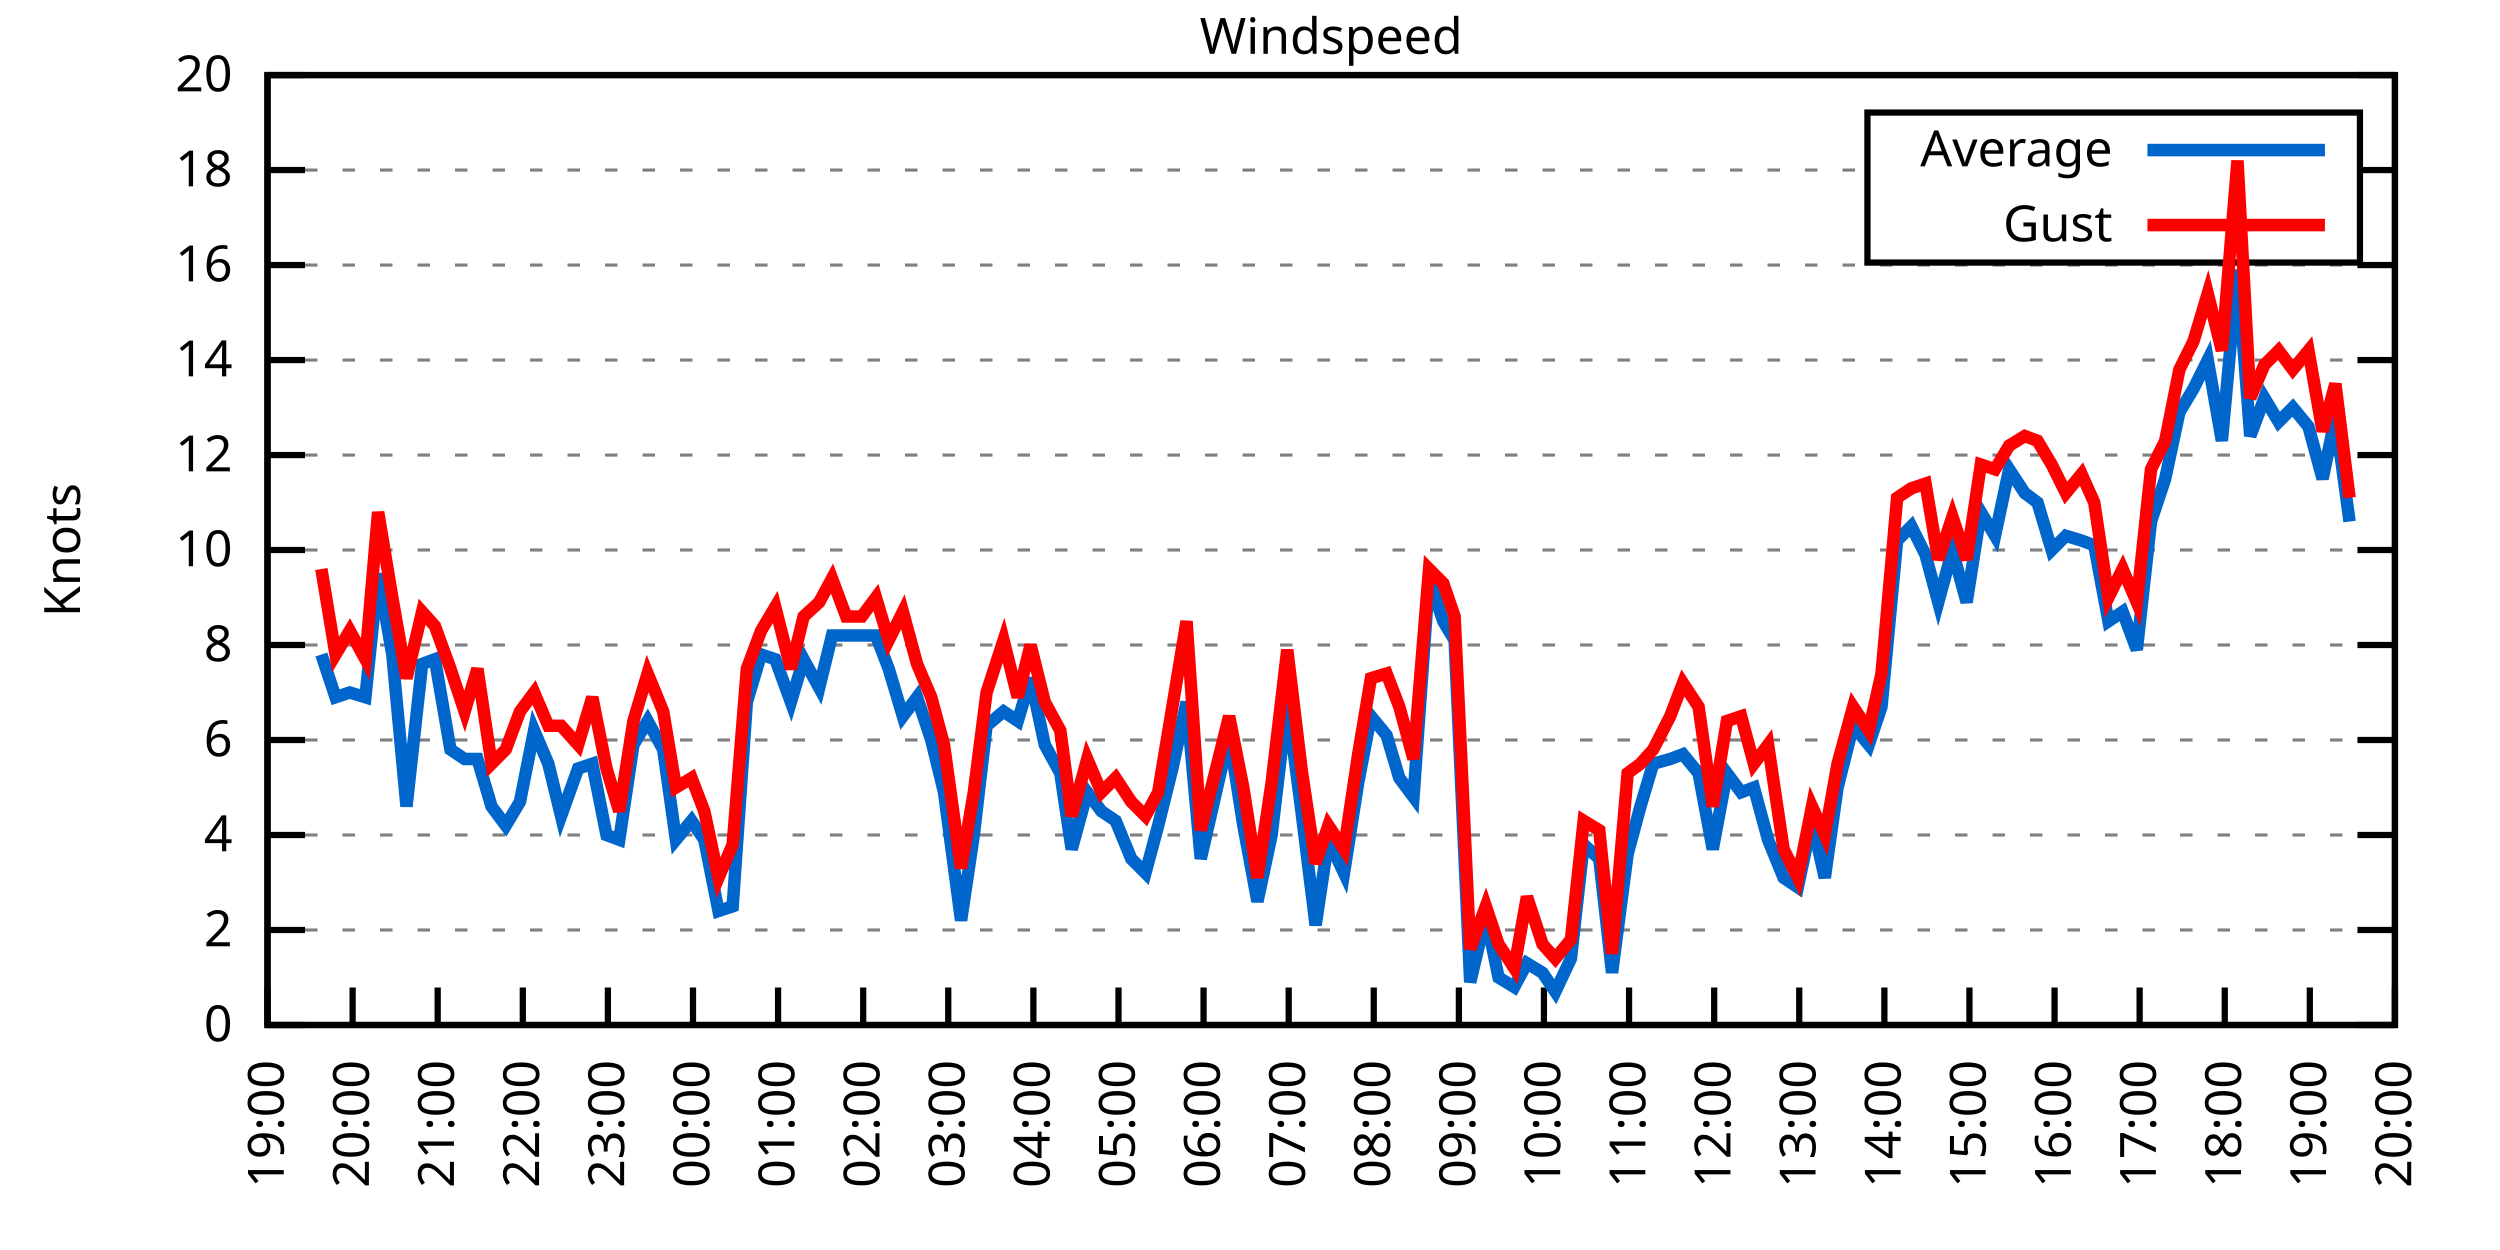
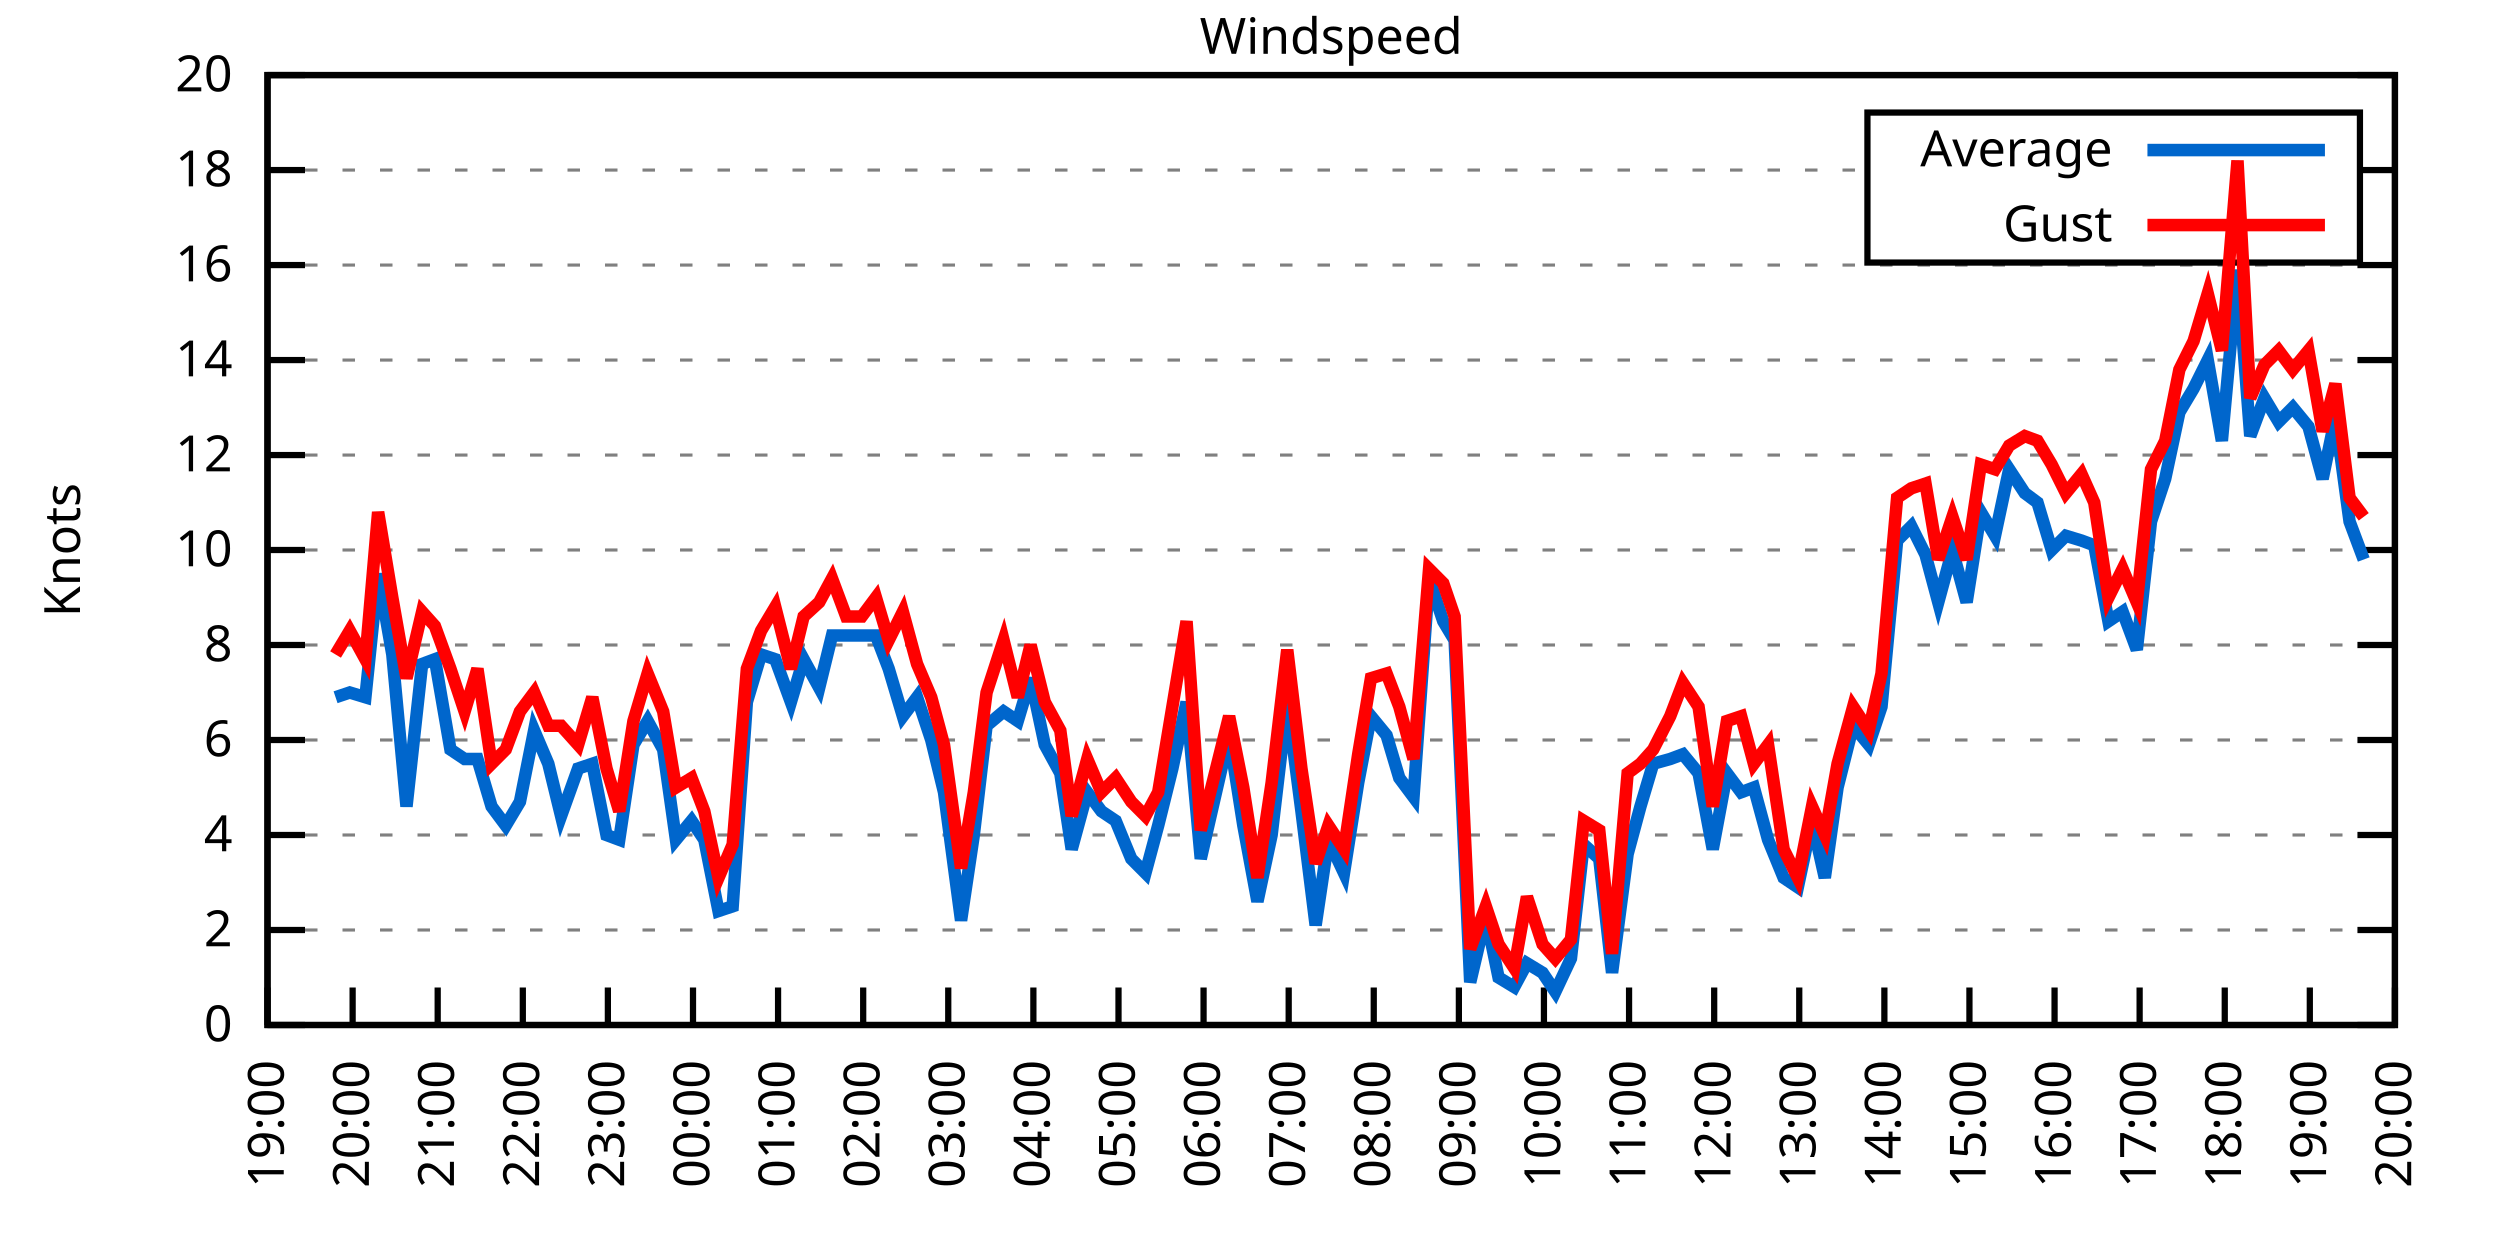
<svg xmlns="http://www.w3.org/2000/svg" xmlns:xlink="http://www.w3.org/1999/xlink" width="400" height="200" viewBox="0 0 400 200">
  <g id="gnuplot_canvas">
    <rect x="0" y="0" width="400" height="200" fill="none" />
    <defs>
      <circle id="gpDot" r="0.5" stroke-width="0.5" stroke="currentColor" />
      <path id="gpPt0" stroke-width="0.333" stroke="currentColor" d="M-1,0 h2 M0,-1 v2" />
      <path id="gpPt1" stroke-width="0.333" stroke="currentColor" d="M-1,-1 L1,1 M1,-1 L-1,1" />
      <path id="gpPt2" stroke-width="0.333" stroke="currentColor" d="M-1,0 L1,0 M0,-1 L0,1 M-1,-1 L1,1 M-1,1 L1,-1" />
      <rect id="gpPt3" stroke-width="0.333" stroke="currentColor" x="-1" y="-1" width="2" height="2" />
      <rect id="gpPt4" stroke-width="0.333" stroke="currentColor" fill="currentColor" x="-1" y="-1" width="2" height="2" />
      <circle id="gpPt5" stroke-width="0.333" stroke="currentColor" cx="0" cy="0" r="1" />
      <use xlink:href="#gpPt5" id="gpPt6" fill="currentColor" stroke="none" />
      <path id="gpPt7" stroke-width="0.333" stroke="currentColor" d="M0,-1.33 L-1.33,0.67 L1.33,0.67 z" />
      <use xlink:href="#gpPt7" id="gpPt8" fill="currentColor" stroke="none" />
      <use xlink:href="#gpPt7" id="gpPt9" stroke="currentColor" transform="rotate(180)" />
      <use xlink:href="#gpPt9" id="gpPt10" fill="currentColor" stroke="none" />
      <use xlink:href="#gpPt3" id="gpPt11" stroke="currentColor" transform="rotate(45)" />
      <use xlink:href="#gpPt11" id="gpPt12" fill="currentColor" stroke="none" />
      <path id="gpPt13" stroke-width="0.333" stroke="currentColor" d="M0,1.330 L1.265,0.411 L0.782,-1.067 L-0.782,-1.076 L-1.265,0.411 z" />
      <use xlink:href="#gpPt13" id="gpPt14" fill="currentColor" stroke="none" />
      <filter id="textbox" filterUnits="objectBoundingBox" x="0" y="0" height="1" width="1">
        <feFlood flood-color="white" flood-opacity="1" result="bgnd" />
        <feComposite in="SourceGraphic" in2="bgnd" operator="atop" />
      </filter>
      <filter id="greybox" filterUnits="objectBoundingBox" x="0" y="0" height="1" width="1">
        <feFlood flood-color="lightgrey" flood-opacity="1" result="grey" />
        <feComposite in="SourceGraphic" in2="grey" operator="atop" />
      </filter>
    </defs>
    <g fill="none" color="white" stroke="currentColor" stroke-width="1.00" stroke-linecap="butt" stroke-linejoin="miter">
</g>
    <g fill="none" color="black" stroke="currentColor" stroke-width="1.00" stroke-linecap="butt" stroke-linejoin="miter">
      <g stroke="none" shape-rendering="crispEdges">
        <polygon fill="rgb(255, 255, 255)" points="42.80,164.00 383.18,164.00 383.18,12.02 42.80,12.02 " />
      </g>
    </g>
    <g fill="none" color="black" stroke="currentColor" stroke-width="1.00" stroke-linecap="butt" stroke-linejoin="miter">
</g>
    <g fill="none" color="black" stroke="black" stroke-width="0.50" stroke-linecap="butt" stroke-linejoin="miter">
</g>
    <g fill="none" color="gray" stroke="currentColor" stroke-width="0.50" stroke-linecap="butt" stroke-linejoin="miter">
      <path stroke="gray" stroke-dasharray="2,4" class="gridline" d="M42.80,164.00 L383.19,164.00  " />
    </g>
    <g fill="none" color="gray" stroke="gray" stroke-width="1.00" stroke-linecap="butt" stroke-linejoin="miter">
</g>
    <g fill="none" color="black" stroke="currentColor" stroke-width="1.00" stroke-linecap="butt" stroke-linejoin="miter">
      <path stroke="black" d="M42.80,164.00 L48.80,164.00 M383.19,164.00 L377.19,164.00  " />
      <g transform="translate(37.20,166.60)" stroke="none" fill="black" font-family="Sans" font-size="8.00" text-anchor="end">
        <text>
          <tspan font-family="Sans"> 0</tspan>
        </text>
      </g>
    </g>
    <g fill="none" color="black" stroke="currentColor" stroke-width="1.00" stroke-linecap="butt" stroke-linejoin="miter">
</g>
    <g fill="none" color="black" stroke="black" stroke-width="0.50" stroke-linecap="butt" stroke-linejoin="miter">
</g>
    <g fill="none" color="gray" stroke="currentColor" stroke-width="0.50" stroke-linecap="butt" stroke-linejoin="miter">
      <path stroke="gray" stroke-dasharray="2,4" class="gridline" d="M42.80,148.80 L383.19,148.80  " />
    </g>
    <g fill="none" color="gray" stroke="gray" stroke-width="1.00" stroke-linecap="butt" stroke-linejoin="miter">
</g>
    <g fill="none" color="black" stroke="currentColor" stroke-width="1.00" stroke-linecap="butt" stroke-linejoin="miter">
      <path stroke="black" d="M42.80,148.80 L48.80,148.80 M383.19,148.80 L377.19,148.80  " />
      <g transform="translate(37.20,151.40)" stroke="none" fill="black" font-family="Sans" font-size="8.00" text-anchor="end">
        <text>
          <tspan font-family="Sans"> 2</tspan>
        </text>
      </g>
    </g>
    <g fill="none" color="black" stroke="currentColor" stroke-width="1.00" stroke-linecap="butt" stroke-linejoin="miter">
</g>
    <g fill="none" color="black" stroke="black" stroke-width="0.50" stroke-linecap="butt" stroke-linejoin="miter">
</g>
    <g fill="none" color="gray" stroke="currentColor" stroke-width="0.50" stroke-linecap="butt" stroke-linejoin="miter">
      <path stroke="gray" stroke-dasharray="2,4" class="gridline" d="M42.80,133.60 L383.19,133.60  " />
    </g>
    <g fill="none" color="gray" stroke="gray" stroke-width="1.00" stroke-linecap="butt" stroke-linejoin="miter">
</g>
    <g fill="none" color="black" stroke="currentColor" stroke-width="1.00" stroke-linecap="butt" stroke-linejoin="miter">
      <path stroke="black" d="M42.80,133.60 L48.80,133.60 M383.19,133.60 L377.19,133.60  " />
      <g transform="translate(37.20,136.20)" stroke="none" fill="black" font-family="Sans" font-size="8.00" text-anchor="end">
        <text>
          <tspan font-family="Sans"> 4</tspan>
        </text>
      </g>
    </g>
    <g fill="none" color="black" stroke="currentColor" stroke-width="1.00" stroke-linecap="butt" stroke-linejoin="miter">
</g>
    <g fill="none" color="black" stroke="black" stroke-width="0.50" stroke-linecap="butt" stroke-linejoin="miter">
</g>
    <g fill="none" color="gray" stroke="currentColor" stroke-width="0.50" stroke-linecap="butt" stroke-linejoin="miter">
      <path stroke="gray" stroke-dasharray="2,4" class="gridline" d="M42.80,118.40 L383.19,118.40  " />
    </g>
    <g fill="none" color="gray" stroke="gray" stroke-width="1.00" stroke-linecap="butt" stroke-linejoin="miter">
</g>
    <g fill="none" color="black" stroke="currentColor" stroke-width="1.00" stroke-linecap="butt" stroke-linejoin="miter">
      <path stroke="black" d="M42.80,118.40 L48.80,118.40 M383.19,118.40 L377.19,118.40  " />
      <g transform="translate(37.20,121.00)" stroke="none" fill="black" font-family="Sans" font-size="8.00" text-anchor="end">
        <text>
          <tspan font-family="Sans"> 6</tspan>
        </text>
      </g>
    </g>
    <g fill="none" color="black" stroke="currentColor" stroke-width="1.00" stroke-linecap="butt" stroke-linejoin="miter">
</g>
    <g fill="none" color="black" stroke="black" stroke-width="0.50" stroke-linecap="butt" stroke-linejoin="miter">
</g>
    <g fill="none" color="gray" stroke="currentColor" stroke-width="0.50" stroke-linecap="butt" stroke-linejoin="miter">
      <path stroke="gray" stroke-dasharray="2,4" class="gridline" d="M42.80,103.20 L383.19,103.20  " />
    </g>
    <g fill="none" color="gray" stroke="gray" stroke-width="1.00" stroke-linecap="butt" stroke-linejoin="miter">
</g>
    <g fill="none" color="black" stroke="currentColor" stroke-width="1.00" stroke-linecap="butt" stroke-linejoin="miter">
      <path stroke="black" d="M42.80,103.20 L48.80,103.20 M383.19,103.20 L377.19,103.20  " />
      <g transform="translate(37.20,105.80)" stroke="none" fill="black" font-family="Sans" font-size="8.00" text-anchor="end">
        <text>
          <tspan font-family="Sans"> 8</tspan>
        </text>
      </g>
    </g>
    <g fill="none" color="black" stroke="currentColor" stroke-width="1.00" stroke-linecap="butt" stroke-linejoin="miter">
</g>
    <g fill="none" color="black" stroke="black" stroke-width="0.50" stroke-linecap="butt" stroke-linejoin="miter">
</g>
    <g fill="none" color="gray" stroke="currentColor" stroke-width="0.50" stroke-linecap="butt" stroke-linejoin="miter">
      <path stroke="gray" stroke-dasharray="2,4" class="gridline" d="M42.80,88.00 L383.19,88.00  " />
    </g>
    <g fill="none" color="gray" stroke="gray" stroke-width="1.00" stroke-linecap="butt" stroke-linejoin="miter">
</g>
    <g fill="none" color="black" stroke="currentColor" stroke-width="1.00" stroke-linecap="butt" stroke-linejoin="miter">
      <path stroke="black" d="M42.80,88.00 L48.80,88.00 M383.19,88.00 L377.19,88.00  " />
      <g transform="translate(37.20,90.60)" stroke="none" fill="black" font-family="Sans" font-size="8.00" text-anchor="end">
        <text>
          <tspan font-family="Sans"> 10</tspan>
        </text>
      </g>
    </g>
    <g fill="none" color="black" stroke="currentColor" stroke-width="1.00" stroke-linecap="butt" stroke-linejoin="miter">
</g>
    <g fill="none" color="black" stroke="black" stroke-width="0.50" stroke-linecap="butt" stroke-linejoin="miter">
</g>
    <g fill="none" color="gray" stroke="currentColor" stroke-width="0.50" stroke-linecap="butt" stroke-linejoin="miter">
      <path stroke="gray" stroke-dasharray="2,4" class="gridline" d="M42.80,72.81 L383.19,72.81  " />
    </g>
    <g fill="none" color="gray" stroke="gray" stroke-width="1.00" stroke-linecap="butt" stroke-linejoin="miter">
</g>
    <g fill="none" color="black" stroke="currentColor" stroke-width="1.00" stroke-linecap="butt" stroke-linejoin="miter">
      <path stroke="black" d="M42.80,72.81 L48.80,72.81 M383.19,72.81 L377.19,72.81  " />
      <g transform="translate(37.20,75.41)" stroke="none" fill="black" font-family="Sans" font-size="8.00" text-anchor="end">
        <text>
          <tspan font-family="Sans"> 12</tspan>
        </text>
      </g>
    </g>
    <g fill="none" color="black" stroke="currentColor" stroke-width="1.00" stroke-linecap="butt" stroke-linejoin="miter">
</g>
    <g fill="none" color="black" stroke="black" stroke-width="0.50" stroke-linecap="butt" stroke-linejoin="miter">
</g>
    <g fill="none" color="gray" stroke="currentColor" stroke-width="0.50" stroke-linecap="butt" stroke-linejoin="miter">
      <path stroke="gray" stroke-dasharray="2,4" class="gridline" d="M42.80,57.61 L383.19,57.61  " />
    </g>
    <g fill="none" color="gray" stroke="gray" stroke-width="1.00" stroke-linecap="butt" stroke-linejoin="miter">
</g>
    <g fill="none" color="black" stroke="currentColor" stroke-width="1.00" stroke-linecap="butt" stroke-linejoin="miter">
      <path stroke="black" d="M42.80,57.61 L48.80,57.61 M383.19,57.61 L377.19,57.61  " />
      <g transform="translate(37.20,60.21)" stroke="none" fill="black" font-family="Sans" font-size="8.00" text-anchor="end">
        <text>
          <tspan font-family="Sans"> 14</tspan>
        </text>
      </g>
    </g>
    <g fill="none" color="black" stroke="currentColor" stroke-width="1.00" stroke-linecap="butt" stroke-linejoin="miter">
</g>
    <g fill="none" color="black" stroke="black" stroke-width="0.50" stroke-linecap="butt" stroke-linejoin="miter">
</g>
    <g fill="none" color="gray" stroke="currentColor" stroke-width="0.50" stroke-linecap="butt" stroke-linejoin="miter">
      <path stroke="gray" stroke-dasharray="2,4" class="gridline" d="M42.80,42.41 L383.19,42.41  " />
    </g>
    <g fill="none" color="gray" stroke="gray" stroke-width="1.00" stroke-linecap="butt" stroke-linejoin="miter">
</g>
    <g fill="none" color="black" stroke="currentColor" stroke-width="1.00" stroke-linecap="butt" stroke-linejoin="miter">
      <path stroke="black" d="M42.80,42.41 L48.80,42.41 M383.19,42.41 L377.19,42.41  " />
      <g transform="translate(37.20,45.01)" stroke="none" fill="black" font-family="Sans" font-size="8.00" text-anchor="end">
        <text>
          <tspan font-family="Sans"> 16</tspan>
        </text>
      </g>
    </g>
    <g fill="none" color="black" stroke="currentColor" stroke-width="1.00" stroke-linecap="butt" stroke-linejoin="miter">
</g>
    <g fill="none" color="black" stroke="black" stroke-width="0.50" stroke-linecap="butt" stroke-linejoin="miter">
</g>
    <g fill="none" color="gray" stroke="currentColor" stroke-width="0.50" stroke-linecap="butt" stroke-linejoin="miter">
      <path stroke="gray" stroke-dasharray="2,4" class="gridline" d="M42.80,27.21 L298.79,27.21 M377.59,27.21 L383.19,27.21  " />
    </g>
    <g fill="none" color="gray" stroke="gray" stroke-width="1.00" stroke-linecap="butt" stroke-linejoin="miter">
</g>
    <g fill="none" color="black" stroke="currentColor" stroke-width="1.00" stroke-linecap="butt" stroke-linejoin="miter">
      <path stroke="black" d="M42.80,27.21 L48.80,27.21 M383.19,27.21 L377.19,27.21  " />
      <g transform="translate(37.20,29.81)" stroke="none" fill="black" font-family="Sans" font-size="8.00" text-anchor="end">
        <text>
          <tspan font-family="Sans"> 18</tspan>
        </text>
      </g>
    </g>
    <g fill="none" color="black" stroke="currentColor" stroke-width="1.00" stroke-linecap="butt" stroke-linejoin="miter">
</g>
    <g fill="none" color="black" stroke="black" stroke-width="0.50" stroke-linecap="butt" stroke-linejoin="miter">
</g>
    <g fill="none" color="gray" stroke="currentColor" stroke-width="0.50" stroke-linecap="butt" stroke-linejoin="miter">
      <path stroke="gray" stroke-dasharray="2,4" class="gridline" d="M42.80,12.01 L383.19,12.01  " />
    </g>
    <g fill="none" color="gray" stroke="gray" stroke-width="1.00" stroke-linecap="butt" stroke-linejoin="miter">
</g>
    <g fill="none" color="black" stroke="currentColor" stroke-width="1.00" stroke-linecap="butt" stroke-linejoin="miter">
      <path stroke="black" d="M42.80,12.01 L48.80,12.01 M383.19,12.01 L377.19,12.01  " />
      <g transform="translate(37.20,14.61)" stroke="none" fill="black" font-family="Sans" font-size="8.00" text-anchor="end">
        <text>
          <tspan font-family="Sans"> 20</tspan>
        </text>
      </g>
    </g>
    <g fill="none" color="black" stroke="currentColor" stroke-width="1.00" stroke-linecap="butt" stroke-linejoin="miter">
      <path stroke="black" d="M42.80,164.00 L42.80,158.00  " />
      <g transform="translate(45.40,169.60) rotate(270.00)" stroke="none" fill="black" font-family="Sans" font-size="8.00" text-anchor="end">
        <text>
          <tspan font-family="Sans">19:00</tspan>
        </text>
      </g>
    </g>
    <g fill="none" color="black" stroke="currentColor" stroke-width="1.00" stroke-linecap="butt" stroke-linejoin="miter">
      <path stroke="black" d="M56.42,164.00 L56.42,158.00  " />
      <g transform="translate(59.02,169.60) rotate(270.00)" stroke="none" fill="black" font-family="Sans" font-size="8.00" text-anchor="end">
        <text>
          <tspan font-family="Sans">20:00</tspan>
        </text>
      </g>
    </g>
    <g fill="none" color="black" stroke="currentColor" stroke-width="1.00" stroke-linecap="butt" stroke-linejoin="miter">
      <path stroke="black" d="M70.03,164.00 L70.03,158.00  " />
      <g transform="translate(72.63,169.60) rotate(270.00)" stroke="none" fill="black" font-family="Sans" font-size="8.00" text-anchor="end">
        <text>
          <tspan font-family="Sans">21:00</tspan>
        </text>
      </g>
    </g>
    <g fill="none" color="black" stroke="currentColor" stroke-width="1.00" stroke-linecap="butt" stroke-linejoin="miter">
      <path stroke="black" d="M83.65,164.00 L83.65,158.00  " />
      <g transform="translate(86.25,169.60) rotate(270.00)" stroke="none" fill="black" font-family="Sans" font-size="8.00" text-anchor="end">
        <text>
          <tspan font-family="Sans">22:00</tspan>
        </text>
      </g>
    </g>
    <g fill="none" color="black" stroke="currentColor" stroke-width="1.00" stroke-linecap="butt" stroke-linejoin="miter">
      <path stroke="black" d="M97.26,164.00 L97.26,158.00  " />
      <g transform="translate(99.86,169.60) rotate(270.00)" stroke="none" fill="black" font-family="Sans" font-size="8.00" text-anchor="end">
        <text>
          <tspan font-family="Sans">23:00</tspan>
        </text>
      </g>
    </g>
    <g fill="none" color="black" stroke="currentColor" stroke-width="1.00" stroke-linecap="butt" stroke-linejoin="miter">
      <path stroke="black" d="M110.88,164.00 L110.88,158.00  " />
      <g transform="translate(113.48,169.60) rotate(270.00)" stroke="none" fill="black" font-family="Sans" font-size="8.00" text-anchor="end">
        <text>
          <tspan font-family="Sans">00:00</tspan>
        </text>
      </g>
    </g>
    <g fill="none" color="black" stroke="currentColor" stroke-width="1.00" stroke-linecap="butt" stroke-linejoin="miter">
      <path stroke="black" d="M124.49,164.00 L124.49,158.00  " />
      <g transform="translate(127.09,169.60) rotate(270.00)" stroke="none" fill="black" font-family="Sans" font-size="8.00" text-anchor="end">
        <text>
          <tspan font-family="Sans">01:00</tspan>
        </text>
      </g>
    </g>
    <g fill="none" color="black" stroke="currentColor" stroke-width="1.00" stroke-linecap="butt" stroke-linejoin="miter">
      <path stroke="black" d="M138.11,164.00 L138.11,158.00  " />
      <g transform="translate(140.71,169.60) rotate(270.00)" stroke="none" fill="black" font-family="Sans" font-size="8.00" text-anchor="end">
        <text>
          <tspan font-family="Sans">02:00</tspan>
        </text>
      </g>
    </g>
    <g fill="none" color="black" stroke="currentColor" stroke-width="1.00" stroke-linecap="butt" stroke-linejoin="miter">
      <path stroke="black" d="M151.72,164.00 L151.72,158.00  " />
      <g transform="translate(154.32,169.60) rotate(270.00)" stroke="none" fill="black" font-family="Sans" font-size="8.00" text-anchor="end">
        <text>
          <tspan font-family="Sans">03:00</tspan>
        </text>
      </g>
    </g>
    <g fill="none" color="black" stroke="currentColor" stroke-width="1.00" stroke-linecap="butt" stroke-linejoin="miter">
      <path stroke="black" d="M165.34,164.00 L165.34,158.00  " />
      <g transform="translate(167.94,169.60) rotate(270.00)" stroke="none" fill="black" font-family="Sans" font-size="8.00" text-anchor="end">
        <text>
          <tspan font-family="Sans">04:00</tspan>
        </text>
      </g>
    </g>
    <g fill="none" color="black" stroke="currentColor" stroke-width="1.00" stroke-linecap="butt" stroke-linejoin="miter">
      <path stroke="black" d="M178.96,164.00 L178.96,158.00  " />
      <g transform="translate(181.56,169.60) rotate(270.00)" stroke="none" fill="black" font-family="Sans" font-size="8.00" text-anchor="end">
        <text>
          <tspan font-family="Sans">05:00</tspan>
        </text>
      </g>
    </g>
    <g fill="none" color="black" stroke="currentColor" stroke-width="1.00" stroke-linecap="butt" stroke-linejoin="miter">
      <path stroke="black" d="M192.57,164.00 L192.57,158.00  " />
      <g transform="translate(195.17,169.60) rotate(270.00)" stroke="none" fill="black" font-family="Sans" font-size="8.00" text-anchor="end">
        <text>
          <tspan font-family="Sans">06:00</tspan>
        </text>
      </g>
    </g>
    <g fill="none" color="black" stroke="currentColor" stroke-width="1.00" stroke-linecap="butt" stroke-linejoin="miter">
      <path stroke="black" d="M206.19,164.00 L206.19,158.00  " />
      <g transform="translate(208.79,169.60) rotate(270.00)" stroke="none" fill="black" font-family="Sans" font-size="8.00" text-anchor="end">
        <text>
          <tspan font-family="Sans">07:00</tspan>
        </text>
      </g>
    </g>
    <g fill="none" color="black" stroke="currentColor" stroke-width="1.00" stroke-linecap="butt" stroke-linejoin="miter">
      <path stroke="black" d="M219.80,164.00 L219.80,158.00  " />
      <g transform="translate(222.40,169.60) rotate(270.00)" stroke="none" fill="black" font-family="Sans" font-size="8.00" text-anchor="end">
        <text>
          <tspan font-family="Sans">08:00</tspan>
        </text>
      </g>
    </g>
    <g fill="none" color="black" stroke="currentColor" stroke-width="1.00" stroke-linecap="butt" stroke-linejoin="miter">
      <path stroke="black" d="M233.42,164.00 L233.42,158.00  " />
      <g transform="translate(236.02,169.60) rotate(270.00)" stroke="none" fill="black" font-family="Sans" font-size="8.00" text-anchor="end">
        <text>
          <tspan font-family="Sans">09:00</tspan>
        </text>
      </g>
    </g>
    <g fill="none" color="black" stroke="currentColor" stroke-width="1.00" stroke-linecap="butt" stroke-linejoin="miter">
      <path stroke="black" d="M247.03,164.00 L247.03,158.00  " />
      <g transform="translate(249.63,169.60) rotate(270.00)" stroke="none" fill="black" font-family="Sans" font-size="8.00" text-anchor="end">
        <text>
          <tspan font-family="Sans">10:00</tspan>
        </text>
      </g>
    </g>
    <g fill="none" color="black" stroke="currentColor" stroke-width="1.00" stroke-linecap="butt" stroke-linejoin="miter">
      <path stroke="black" d="M260.65,164.00 L260.65,158.00  " />
      <g transform="translate(263.25,169.60) rotate(270.00)" stroke="none" fill="black" font-family="Sans" font-size="8.00" text-anchor="end">
        <text>
          <tspan font-family="Sans">11:00</tspan>
        </text>
      </g>
    </g>
    <g fill="none" color="black" stroke="currentColor" stroke-width="1.00" stroke-linecap="butt" stroke-linejoin="miter">
      <path stroke="black" d="M274.27,164.00 L274.27,158.00  " />
      <g transform="translate(276.87,169.60) rotate(270.00)" stroke="none" fill="black" font-family="Sans" font-size="8.00" text-anchor="end">
        <text>
          <tspan font-family="Sans">12:00</tspan>
        </text>
      </g>
    </g>
    <g fill="none" color="black" stroke="currentColor" stroke-width="1.00" stroke-linecap="butt" stroke-linejoin="miter">
      <path stroke="black" d="M287.88,164.00 L287.88,158.00  " />
      <g transform="translate(290.48,169.60) rotate(270.00)" stroke="none" fill="black" font-family="Sans" font-size="8.00" text-anchor="end">
        <text>
          <tspan font-family="Sans">13:00</tspan>
        </text>
      </g>
    </g>
    <g fill="none" color="black" stroke="currentColor" stroke-width="1.00" stroke-linecap="butt" stroke-linejoin="miter">
      <path stroke="black" d="M301.50,164.00 L301.50,158.00  " />
      <g transform="translate(304.10,169.60) rotate(270.00)" stroke="none" fill="black" font-family="Sans" font-size="8.00" text-anchor="end">
        <text>
          <tspan font-family="Sans">14:00</tspan>
        </text>
      </g>
    </g>
    <g fill="none" color="black" stroke="currentColor" stroke-width="1.00" stroke-linecap="butt" stroke-linejoin="miter">
      <path stroke="black" d="M315.11,164.00 L315.11,158.00  " />
      <g transform="translate(317.71,169.60) rotate(270.00)" stroke="none" fill="black" font-family="Sans" font-size="8.00" text-anchor="end">
        <text>
          <tspan font-family="Sans">15:00</tspan>
        </text>
      </g>
    </g>
    <g fill="none" color="black" stroke="currentColor" stroke-width="1.00" stroke-linecap="butt" stroke-linejoin="miter">
      <path stroke="black" d="M328.73,164.00 L328.73,158.00  " />
      <g transform="translate(331.33,169.60) rotate(270.00)" stroke="none" fill="black" font-family="Sans" font-size="8.00" text-anchor="end">
        <text>
          <tspan font-family="Sans">16:00</tspan>
        </text>
      </g>
    </g>
    <g fill="none" color="black" stroke="currentColor" stroke-width="1.00" stroke-linecap="butt" stroke-linejoin="miter">
      <path stroke="black" d="M342.34,164.00 L342.34,158.00  " />
      <g transform="translate(344.94,169.60) rotate(270.00)" stroke="none" fill="black" font-family="Sans" font-size="8.00" text-anchor="end">
        <text>
          <tspan font-family="Sans">17:00</tspan>
        </text>
      </g>
    </g>
    <g fill="none" color="black" stroke="currentColor" stroke-width="1.00" stroke-linecap="butt" stroke-linejoin="miter">
      <path stroke="black" d="M355.96,164.00 L355.96,158.00  " />
      <g transform="translate(358.56,169.60) rotate(270.00)" stroke="none" fill="black" font-family="Sans" font-size="8.00" text-anchor="end">
        <text>
          <tspan font-family="Sans">18:00</tspan>
        </text>
      </g>
    </g>
    <g fill="none" color="black" stroke="currentColor" stroke-width="1.00" stroke-linecap="butt" stroke-linejoin="miter">
      <path stroke="black" d="M369.57,164.00 L369.57,158.00  " />
      <g transform="translate(372.17,169.60) rotate(270.00)" stroke="none" fill="black" font-family="Sans" font-size="8.00" text-anchor="end">
        <text>
          <tspan font-family="Sans">19:00</tspan>
        </text>
      </g>
    </g>
    <g fill="none" color="black" stroke="currentColor" stroke-width="1.00" stroke-linecap="butt" stroke-linejoin="miter">
      <path stroke="black" d="M383.19,164.00 L383.19,158.00  " />
      <g transform="translate(385.79,169.60) rotate(270.00)" stroke="none" fill="black" font-family="Sans" font-size="8.00" text-anchor="end">
        <text>
          <tspan font-family="Sans">20:00</tspan>
        </text>
      </g>
    </g>
    <g fill="none" color="black" stroke="currentColor" stroke-width="1.00" stroke-linecap="butt" stroke-linejoin="miter">
</g>
    <g fill="none" color="black" stroke="currentColor" stroke-width="1.00" stroke-linecap="butt" stroke-linejoin="miter">
      <path stroke="black" d="M42.80,12.01 L42.80,164.00 L383.19,164.00 L383.19,12.01 L42.80,12.01 Z  " />
    </g>
    <g fill="none" color="black" stroke="currentColor" stroke-width="1.00" stroke-linecap="butt" stroke-linejoin="miter">
</g>
    <g fill="none" color="black" stroke="currentColor" stroke-width="1.00" stroke-linecap="butt" stroke-linejoin="miter">
      <path stroke="black" d="M298.79,42.01 L298.79,18.01 L377.59,18.01 L377.59,42.01 L298.79,42.01 Z  " />
    </g>
    <g id="Windspeed_plot_1">
      <g fill="none" color="white" stroke="black" stroke-width="2.00" stroke-linecap="butt" stroke-linejoin="miter">
</g>
      <g fill="none" color="black" stroke="currentColor" stroke-width="2.00" stroke-linecap="butt" stroke-linejoin="miter">
        <g transform="translate(337.99,26.61)" stroke="none" fill="black" font-family="Sans" font-size="8.00" text-anchor="end">
          <text>
            <tspan font-family="Sans">Average</tspan>
          </text>
        </g>
      </g>
      <g fill="none" color="black" stroke="currentColor" stroke-width="2.00" stroke-linecap="butt" stroke-linejoin="miter">
-         <path stroke="rgb(  0, 102, 204)" d="M343.59,24.01 L371.99,24.01 M51.42,104.72 L53.69,111.56 L55.96,110.80 L58.46,111.56 L60.50,91.80 L62.77,104.72   L65.04,129.04 L67.54,106.24 L69.58,105.48 L72.07,119.92 L74.34,121.44 L76.39,121.44 L78.65,129.04 L80.92,132.08   L83.19,128.28 L85.46,116.88 L87.73,122.20 L89.77,130.56 L92.50,122.96 L94.77,122.20 L97.04,133.60 L99.08,134.36   L101.35,119.16 L103.62,115.36 L106.11,119.92 L108.15,134.36 L110.65,131.32 L112.69,134.36 L114.96,145.76 L117.23,145.00   L119.50,112.32 L121.77,104.72 L124.04,105.48 L126.54,112.32 L128.58,105.48 L131.07,110.04 L133.12,101.68 L135.39,101.68   L137.88,101.68 L140.15,101.68 L142.19,107.00 L144.46,114.60 L146.73,111.56 L149.00,118.40 L151.04,126.76 L153.77,147.28   L155.81,133.60 L157.85,116.12 L160.57,113.84 L162.84,115.36 L164.89,108.52 L167.16,119.16 L169.65,123.72 L171.47,135.88   L173.96,126.76 L176.23,129.80 L178.50,131.32 L181.00,137.40 L183.27,139.68 L185.31,132.08 L187.58,122.96 L189.85,112.32   L192.12,137.40 L196.66,117.64 L198.93,132.08 L201.19,144.24 L203.46,133.60 L205.96,112.32 L208.23,129.80 L210.50,148.04   L212.54,134.36 L215.04,139.68 L217.31,125.24 L219.35,114.60 L221.85,117.64 L223.89,124.48 L226.16,127.52 L228.65,92.56   L230.92,99.40 L232.74,102.44 L235.23,157.16 L237.73,146.52 L239.77,156.40 L242.27,157.92 L244.31,154.12 L246.81,155.64   L248.85,158.68 L251.35,153.36 L253.39,135.12 L255.88,137.40 L257.93,155.64 L260.42,136.64 L262.47,129.04 L264.51,122.20   L267.23,121.44 L269.27,120.68 L271.77,123.72 L274.04,135.88 L276.31,123.72 L278.58,126.76 L280.62,126.00 L282.89,134.36   L285.38,140.44 L287.65,141.96 L289.92,131.32 L291.97,140.44 L294.01,126.00 L296.50,116.12 L299.00,119.16 L301.04,113.08   L303.54,86.49 L305.81,84.21 L308.08,88.76 L310.12,96.36 L312.39,88.00 L314.66,96.36 L316.93,81.93 L319.20,85.73   L321.47,75.09 L323.96,78.89 L326.00,80.41 L328.27,88.00 L330.54,85.73 L333.04,86.49 L335.08,87.25 L337.35,99.40   L339.62,97.88 L341.89,103.96 L344.16,83.45 L346.43,76.61 L348.70,65.97 L350.97,62.17 L353.24,57.61 L355.50,70.53   L358.00,43.17 L360.04,69.77 L362.31,63.69 L364.58,67.49 L366.85,65.21 L369.35,68.25 L371.62,76.61 L373.66,66.73   L375.93,83.45  " />
+         <path stroke="rgb(  0, 102, 204)" d="M343.59,24.01 L371.99,24.01 M53.69,111.56 L55.96,110.80 L58.46,111.56 L60.50,91.80 L62.77,104.72 L65.04,129.04   L67.54,106.24 L69.58,105.48 L72.07,119.92 L74.34,121.44 L76.39,121.44 L78.65,129.04 L80.92,132.08 L83.19,128.28   L85.46,116.88 L87.73,122.20 L89.77,130.56 L92.50,122.96 L94.77,122.20 L97.04,133.60 L99.08,134.36 L101.35,119.16   L103.62,115.36 L106.11,119.92 L108.15,134.36 L110.65,131.32 L112.69,134.36 L114.96,145.76 L117.23,145.00 L119.50,112.32   L121.77,104.72 L124.04,105.48 L126.54,112.32 L128.58,105.48 L131.07,110.04 L133.12,101.68 L135.39,101.68 L137.88,101.68   L140.15,101.68 L142.19,107.00 L144.46,114.60 L146.73,111.56 L149.00,118.40 L151.04,126.76 L153.77,147.28 L155.81,133.60   L157.85,116.12 L160.57,113.84 L162.84,115.36 L164.89,108.52 L167.16,119.16 L169.65,123.72 L171.47,135.88 L173.96,126.76   L176.23,129.80 L178.50,131.32 L181.00,137.40 L183.27,139.68 L185.31,132.08 L187.58,122.96 L189.85,112.32 L192.12,137.40   L196.66,117.64 L198.93,132.08 L201.19,144.24 L203.46,133.60 L205.96,112.32 L208.23,129.80 L210.50,148.04 L212.54,134.36   L215.04,139.68 L217.31,125.24 L219.35,114.60 L221.85,117.64 L223.89,124.48 L226.16,127.52 L228.65,92.56 L230.92,99.40   L232.74,102.44 L235.23,157.16 L237.73,146.52 L239.77,156.40 L242.27,157.92 L244.31,154.12 L246.81,155.64 L248.85,158.68   L251.35,153.36 L253.39,135.12 L255.88,137.40 L257.93,155.64 L260.42,136.64 L262.47,129.04 L264.51,122.20 L267.23,121.44   L269.27,120.68 L271.77,123.72 L274.04,135.88 L276.31,123.72 L278.58,126.76 L280.62,126.00 L282.89,134.36 L285.38,140.44   L287.65,141.96 L289.92,131.32 L291.97,140.44 L294.01,126.00 L296.50,116.12 L299.00,119.16 L301.04,113.08 L303.54,86.49   L305.81,84.21 L308.08,88.76 L310.12,96.36 L312.39,88.00 L314.66,96.36 L316.93,81.93 L319.20,85.73 L321.47,75.09   L323.96,78.89 L326.00,80.41 L328.27,88.00 L330.54,85.73 L333.04,86.49 L335.08,87.25 L337.35,99.40 L339.62,97.88   L341.89,103.96 L344.16,83.45 L346.43,76.61 L348.70,65.97 L350.97,62.17 L353.24,57.61 L355.50,70.53 L358.00,43.17   L360.04,69.77 L362.31,63.69 L364.58,67.49 L366.85,65.21 L369.35,68.25 L371.62,76.61 L373.66,66.73 L375.93,83.45   L378.20,89.52  " />
      </g>
    </g>
    <g id="Windspeed_plot_2">
      <g fill="none" color="black" stroke="currentColor" stroke-width="2.00" stroke-linecap="butt" stroke-linejoin="miter">
        <g transform="translate(337.99,38.61)" stroke="none" fill="black" font-family="Sans" font-size="8.00" text-anchor="end">
          <text>
            <tspan font-family="Sans">Gust</tspan>
          </text>
        </g>
      </g>
      <g fill="none" color="black" stroke="currentColor" stroke-width="2.00" stroke-linecap="butt" stroke-linejoin="miter">
-         <path stroke="rgb(255,   0,   0)" d="M343.59,36.01 L371.99,36.01 M51.42,91.04 L53.69,104.72 L55.96,100.92 L58.46,105.48 L60.50,81.93 L62.77,95.60   L65.04,108.52 L67.54,97.88 L69.58,100.16 L72.07,107.00 L74.34,113.84 L76.39,107.00 L78.65,122.20 L80.92,119.92   L83.19,113.84 L85.46,110.80 L87.73,116.12 L89.77,116.12 L92.50,119.16 L94.77,111.56 L97.04,122.96 L99.08,129.80   L101.35,115.36 L103.62,107.76 L106.11,113.84 L108.15,126.00 L110.65,124.48 L112.69,129.80 L114.96,140.44 L117.23,135.12   L119.50,107.00 L121.77,100.92 L124.04,97.12 L126.54,107.00 L128.58,98.64 L131.07,96.36 L133.12,92.56 L135.39,98.64   L137.88,98.64 L140.15,95.60 L142.19,102.44 L144.46,97.88 L146.73,106.24 L149.00,111.56 L151.04,119.16 L153.77,138.92   L155.81,126.76 L157.85,110.80 L160.57,102.44 L162.84,111.56 L164.89,103.20 L167.16,112.32 L169.65,116.88 L171.47,130.56   L173.96,121.44 L176.23,126.76 L178.50,124.48 L181.00,128.28 L183.27,130.56 L185.31,126.76 L187.58,113.08 L189.85,99.40   L192.12,132.84 L196.66,114.60 L198.93,126.00 L201.19,140.44 L203.46,125.24 L205.96,103.96 L208.23,122.96 L210.50,138.16   L212.54,132.08 L215.04,135.88 L217.31,120.68 L219.35,108.52 L221.85,107.76 L223.89,113.08 L226.16,121.44 L228.65,91.04   L230.92,93.32 L232.74,98.64 L235.23,151.84 L237.73,145.00 L239.77,151.08 L242.27,154.88 L244.31,143.48 L246.81,151.08   L248.85,153.36 L251.35,150.32 L253.39,131.32 L255.88,132.84 L257.93,152.60 L260.42,123.72 L262.47,122.20 L264.51,119.92   L267.23,114.60 L269.27,109.28 L271.77,113.08 L274.04,129.04 L276.31,115.36 L278.58,114.60 L280.62,122.20 L282.89,119.16   L285.38,135.88 L287.65,140.44 L289.92,129.04 L291.97,133.60 L294.01,122.20 L296.50,113.08 L299.00,116.88 L301.04,107.76   L303.54,79.65 L305.81,78.13 L308.08,77.37 L310.12,89.52 L312.39,82.69 L314.66,89.52 L316.93,74.33 L319.20,75.09   L321.47,71.29 L323.96,69.77 L326.00,70.53 L328.27,74.33 L330.54,78.89 L333.04,75.85 L335.08,80.41 L337.35,95.60   L339.62,91.04 L341.89,96.36 L344.16,75.09 L346.43,70.53 L348.70,59.13 L350.97,54.57 L353.24,46.97 L355.50,56.09   L358.00,25.69 L360.04,63.69 L362.31,58.37 L364.58,56.09 L366.85,59.13 L369.35,56.09 L371.62,69.01 L373.66,61.41   L375.93,79.65  " />
+         <path stroke="rgb(255,   0,   0)" d="M343.59,36.01 L371.99,36.01 M53.69,104.72 L55.96,100.92 L58.46,105.48 L60.50,81.93 L62.77,95.60 L65.04,108.52   L67.54,97.88 L69.58,100.16 L72.07,107.00 L74.34,113.84 L76.39,107.00 L78.65,122.20 L80.92,119.92 L83.19,113.84   L85.46,110.80 L87.73,116.12 L89.77,116.12 L92.50,119.16 L94.77,111.56 L97.04,122.96 L99.08,129.80 L101.35,115.36   L103.62,107.76 L106.11,113.84 L108.15,126.00 L110.65,124.48 L112.69,129.80 L114.96,140.44 L117.23,135.12 L119.50,107.00   L121.77,100.92 L124.04,97.12 L126.54,107.00 L128.58,98.64 L131.07,96.36 L133.12,92.56 L135.39,98.64 L137.88,98.64   L140.15,95.60 L142.19,102.44 L144.46,97.88 L146.73,106.24 L149.00,111.56 L151.04,119.16 L153.77,138.92 L155.81,126.76   L157.85,110.80 L160.57,102.44 L162.84,111.56 L164.89,103.20 L167.16,112.32 L169.65,116.88 L171.47,130.56 L173.96,121.44   L176.23,126.76 L178.50,124.48 L181.00,128.28 L183.27,130.56 L185.31,126.76 L187.58,113.08 L189.85,99.40 L192.12,132.84   L196.66,114.60 L198.93,126.00 L201.19,140.44 L203.46,125.24 L205.96,103.96 L208.23,122.96 L210.50,138.16 L212.54,132.08   L215.04,135.88 L217.31,120.68 L219.35,108.52 L221.85,107.76 L223.89,113.08 L226.16,121.44 L228.65,91.04 L230.92,93.32   L232.74,98.64 L235.23,151.84 L237.73,145.00 L239.77,151.08 L242.27,154.88 L244.31,143.48 L246.81,151.08 L248.85,153.36   L251.35,150.32 L253.39,131.32 L255.88,132.84 L257.93,152.60 L260.42,123.72 L262.47,122.20 L264.51,119.92 L267.23,114.60   L269.27,109.28 L271.77,113.08 L274.04,129.04 L276.31,115.36 L278.58,114.60 L280.62,122.20 L282.89,119.16 L285.38,135.88   L287.65,140.44 L289.92,129.04 L291.97,133.60 L294.01,122.20 L296.50,113.08 L299.00,116.88 L301.04,107.76 L303.54,79.65   L305.81,78.13 L308.08,77.37 L310.12,89.52 L312.39,82.69 L314.66,89.52 L316.93,74.33 L319.20,75.09 L321.47,71.29   L323.96,69.77 L326.00,70.53 L328.27,74.33 L330.54,78.89 L333.04,75.85 L335.08,80.41 L337.35,95.60 L339.62,91.04   L341.89,96.36 L344.16,75.09 L346.43,70.53 L348.70,59.13 L350.97,54.57 L353.24,46.97 L355.50,56.09 L358.00,25.69   L360.04,63.69 L362.31,58.37 L364.58,56.09 L366.85,59.13 L369.35,56.09 L371.62,69.01 L373.66,61.41 L375.93,79.65   L378.20,82.69  " />
      </g>
    </g>
    <g fill="none" color="black" stroke="currentColor" stroke-width="2.00" stroke-linecap="butt" stroke-linejoin="miter">
</g>
    <g fill="none" color="black" stroke="black" stroke-width="1.00" stroke-linecap="butt" stroke-linejoin="miter">
</g>
    <g fill="none" color="black" stroke="currentColor" stroke-width="1.00" stroke-linecap="butt" stroke-linejoin="miter">
      <path stroke="black" d="M42.80,12.01 L42.80,164.00 L383.19,164.00 L383.19,12.01 L42.80,12.01 Z  " />
      <g transform="translate(12.80,88.01) rotate(270.00)" stroke="none" fill="black" font-family="Sans" font-size="8.00" text-anchor="middle">
        <text>
          <tspan font-family="Sans">Knots</tspan>
        </text>
      </g>
    </g>
    <g fill="none" color="black" stroke="currentColor" stroke-width="1.00" stroke-linecap="butt" stroke-linejoin="miter">
</g>
    <g fill="none" color="black" stroke="currentColor" stroke-width="1.00" stroke-linecap="butt" stroke-linejoin="miter">
      <g transform="translate(212.99,8.61)" stroke="none" fill="black" font-family="Sans" font-size="8.00" text-anchor="middle">
        <text>
          <tspan font-family="Sans">Windspeed</tspan>
        </text>
      </g>
    </g>
    <g fill="none" color="black" stroke="currentColor" stroke-width="1.00" stroke-linecap="butt" stroke-linejoin="miter">
</g>
  </g>
</svg>
